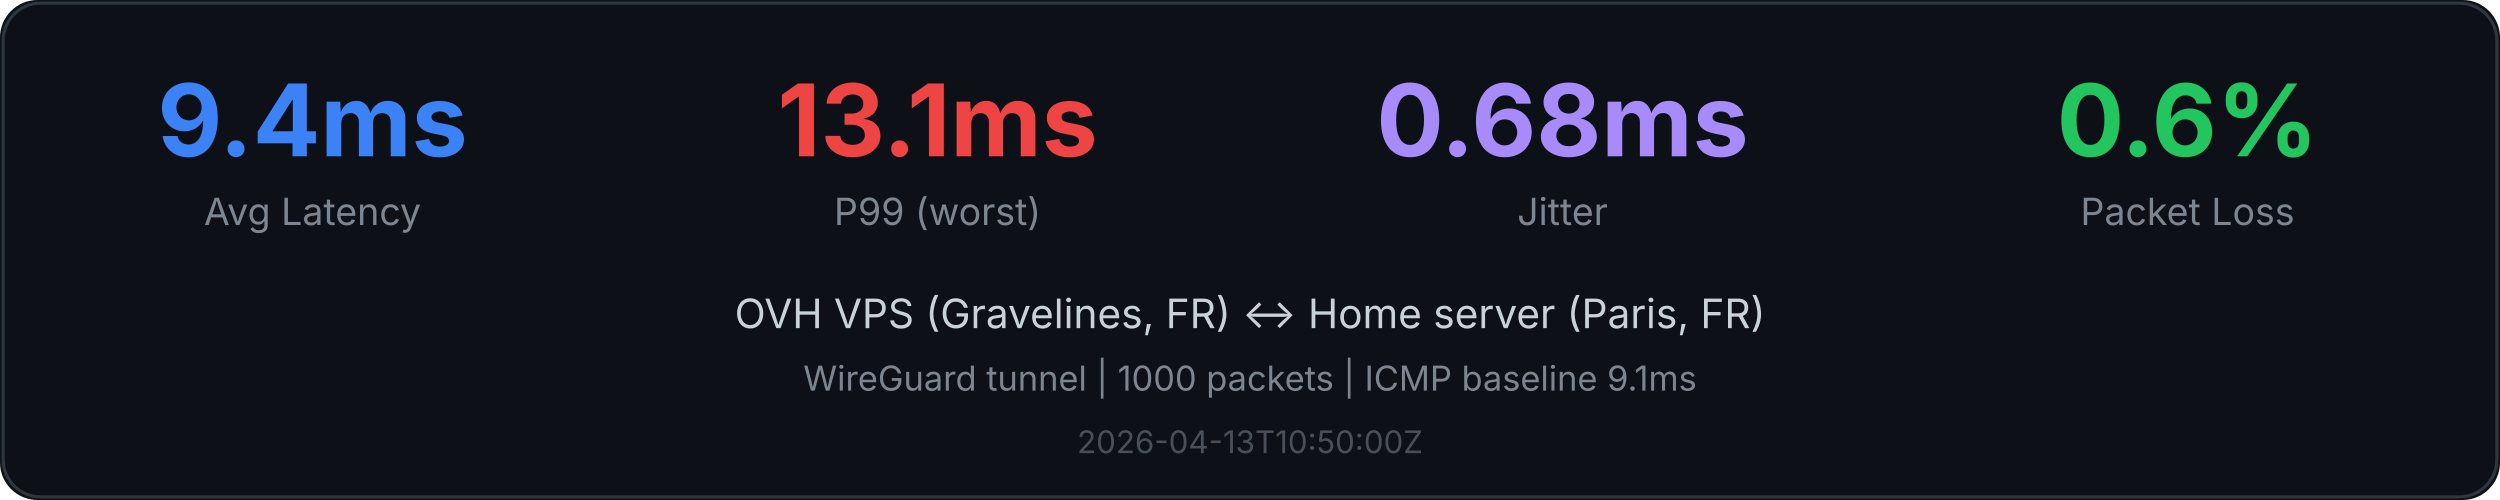
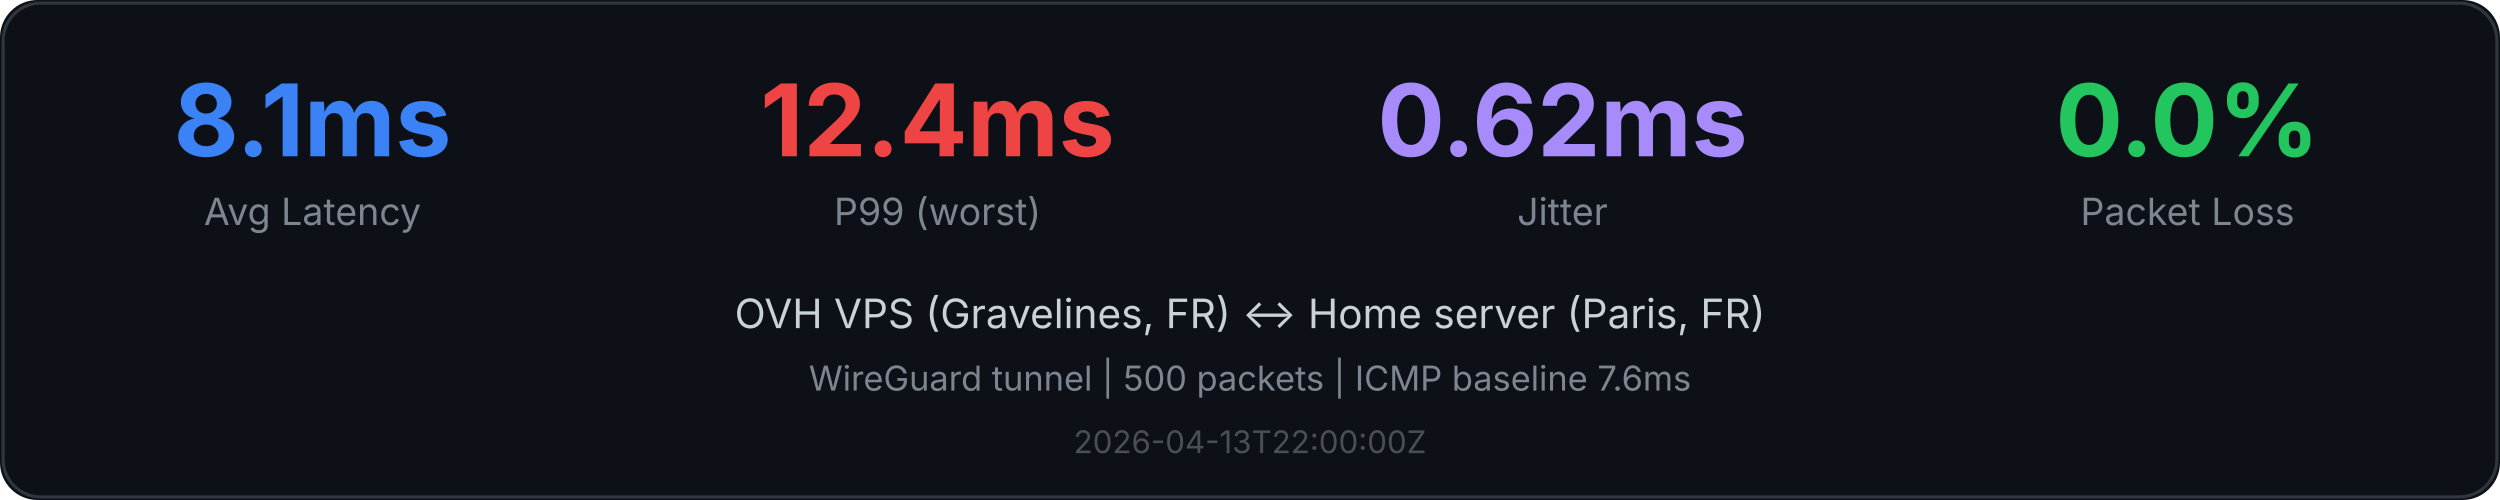
<svg xmlns="http://www.w3.org/2000/svg" viewBox="0 0 800 160" font-family="system-ui,-apple-system,sans-serif">
  <rect width="800" height="160" fill="#0d1117" rx="12" />
  <rect x="1" y="1" width="798" height="158" fill="none" stroke="#30363d" rx="12" />
-   <text x="100.0" y="50" text-anchor="middle" fill="#3b82f6" font-size="32" font-weight="700">9.4ms</text>
+   <text x="100.0" y="50" text-anchor="middle" fill="#3b82f6" font-size="32" font-weight="700">8.1ms</text>
  <text x="100.0" y="72" text-anchor="middle" fill="#7d8590" font-size="12">Avg Latency</text>
-   <text x="300.0" y="50" text-anchor="middle" fill="#ef4444" font-size="32" font-weight="700">13.1ms</text>
+   <text x="300.0" y="50" text-anchor="middle" fill="#ef4444" font-size="32" font-weight="700">12.4ms</text>
  <text x="300.0" y="72" text-anchor="middle" fill="#7d8590" font-size="12">P99 (worst)</text>
-   <text x="500.0" y="50" text-anchor="middle" fill="#a78bfa" font-size="32" font-weight="700">0.68ms</text>
+   <text x="500.0" y="50" text-anchor="middle" fill="#a78bfa" font-size="32" font-weight="700">0.62ms</text>
  <text x="500.0" y="72" text-anchor="middle" fill="#7d8590" font-size="12">Jitter</text>
-   <text x="700.0" y="50" text-anchor="middle" fill="#22c55e" font-size="32" font-weight="700">0.6%</text>
+   <text x="700.0" y="50" text-anchor="middle" fill="#22c55e" font-size="32" font-weight="700">0.0%</text>
  <text x="700.0" y="72" text-anchor="middle" fill="#7d8590" font-size="12">Packet Loss</text>
  <text x="400.0" y="105" text-anchor="middle" fill="#c9d1d9" font-size="13">OVH VPS (Gravelines, FR) ↔ Home server (Paris, FR)</text>
-   <text x="400.0" y="125" text-anchor="middle" fill="#7d8590" font-size="11">WireGuard tunnel | 1000 packets | ICMP baseline 9.1ms</text>
-   <text x="400.0" y="145" text-anchor="middle" fill="#484f58" font-size="10">2026-04-13T10:50:00Z</text>
+   <text x="400.0" y="125" text-anchor="middle" fill="#7d8590" font-size="11">WireGuard tunnel | 500 packets | ICMP baseline 7.6ms</text>
+   <text x="400.0" y="145" text-anchor="middle" fill="#484f58" font-size="10">2026-04-13T22:00:00Z</text>
</svg>
